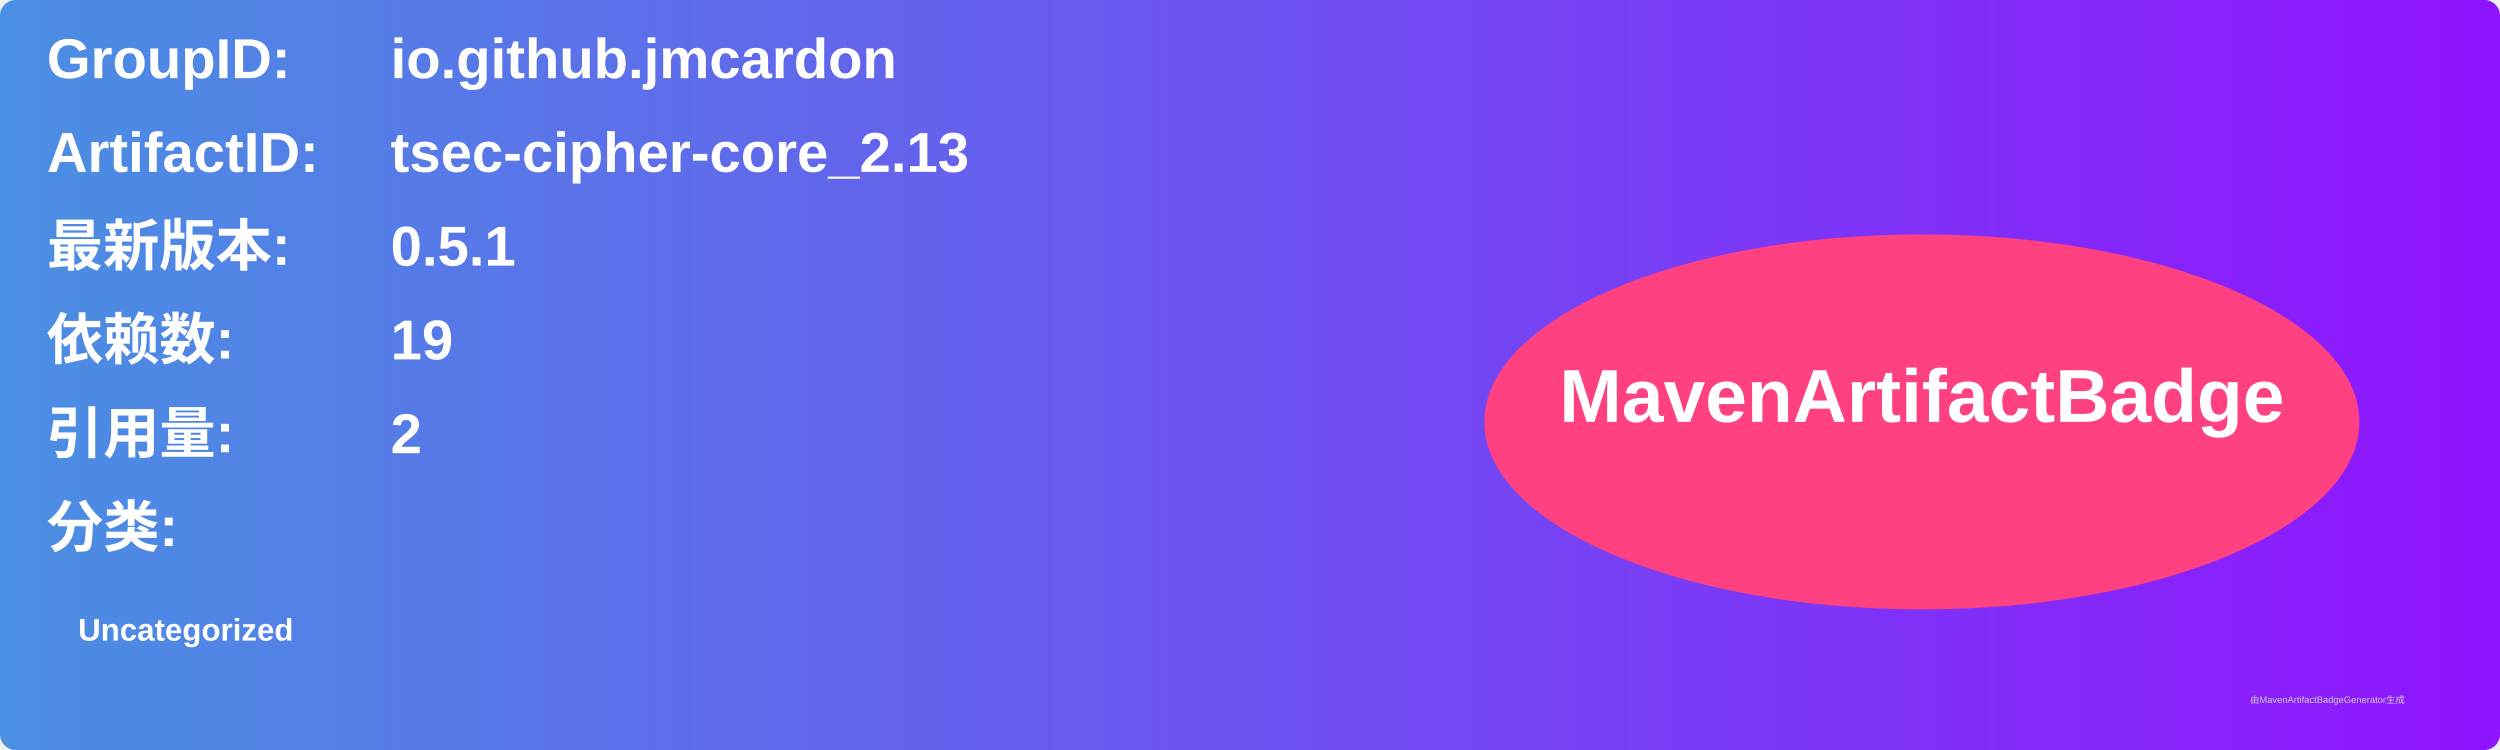
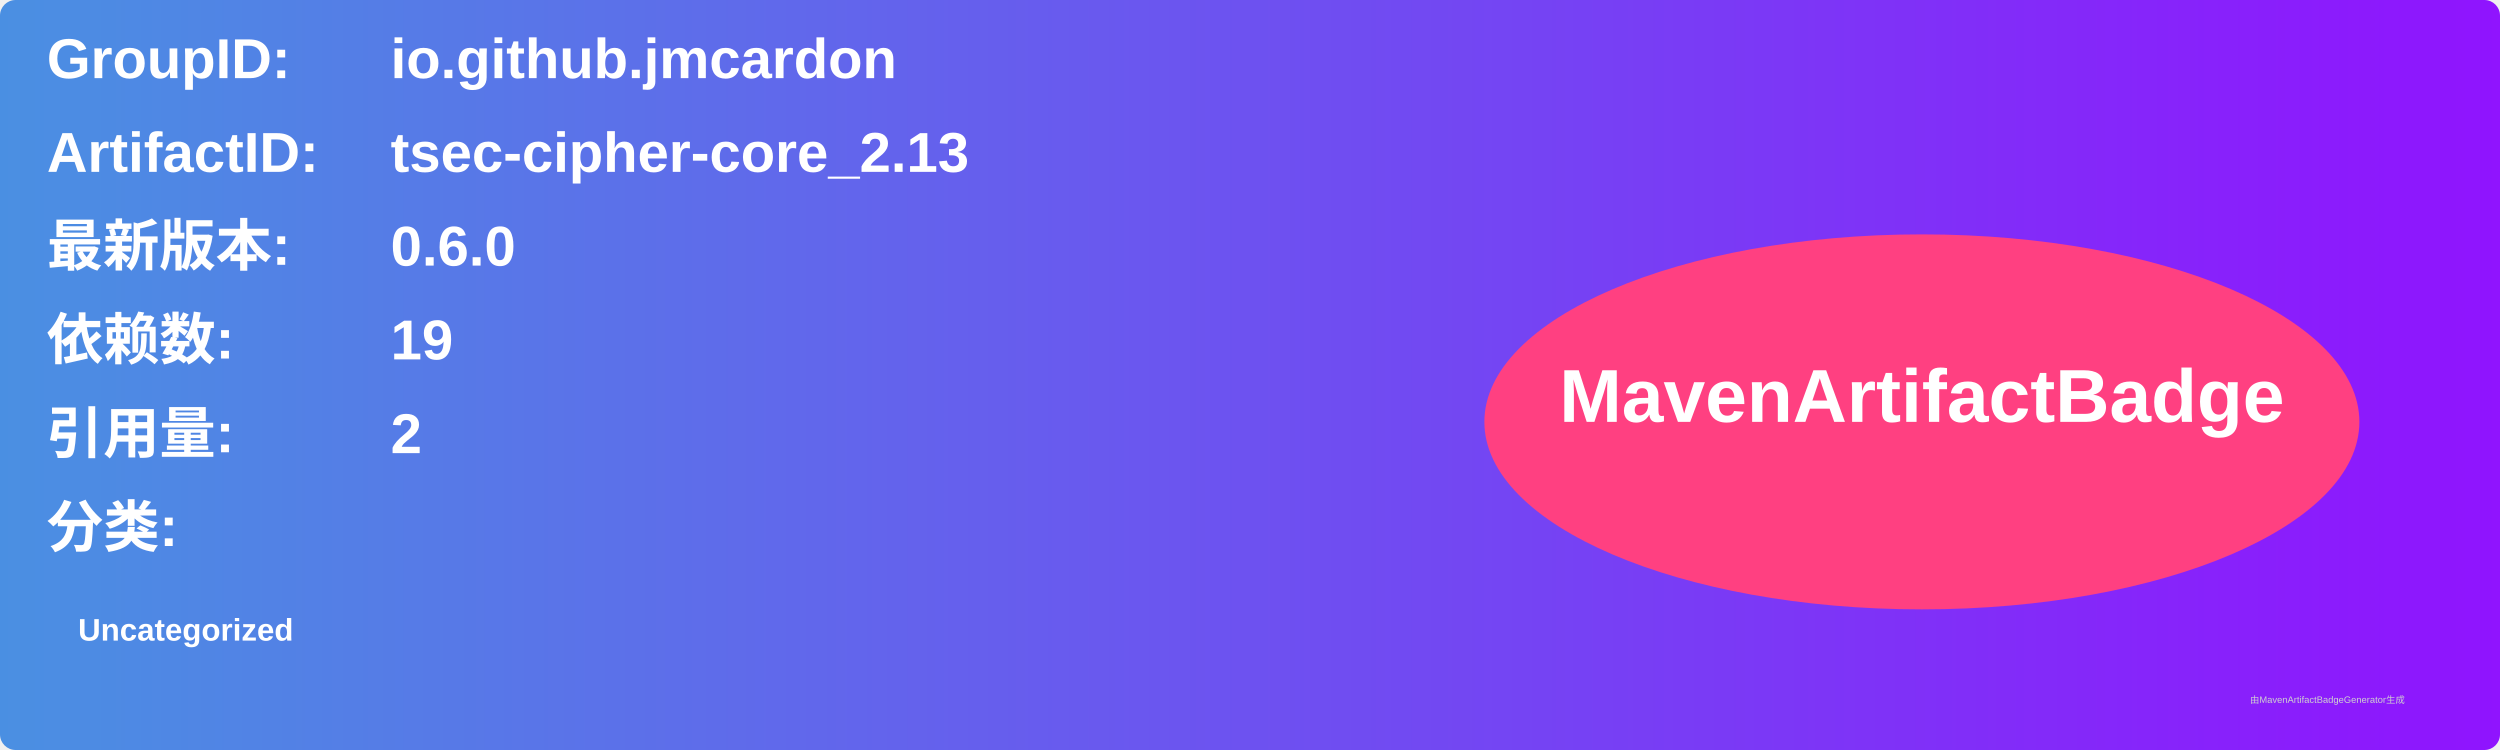
<svg xmlns="http://www.w3.org/2000/svg" width="800" height="240" viewBox="0 0 800 240">
  <linearGradient id="grad" x1="0%" y1="0%" x2="100%" y2="0%">
    <stop offset="0%" stop-color="#4a90e2" />
    <stop offset="100%" stop-color="#9013fe" />
  </linearGradient>
  <rect width="100%" height="100%" rx="5" ry="5" fill="url(#grad)" />
  <g transform="translate(15, 15)">
    <text x="0" y="10" font-family="Arial" font-size="18" fill="white" font-weight="bold" width="260">GroupID:</text>
    <text x="110" y="10" font-family="Arial" font-size="18" fill="white" font-weight="bold" width="460">io.github.jmcardon</text>
    <text x="0" y="40" font-family="Arial" font-size="18" fill="white" font-weight="bold" width="260">ArtifactID:</text>
    <text x="110" y="40" font-family="Arial" font-size="18" fill="white" font-weight="bold" width="460">tsec-cipher-core_2.13</text>
    <text x="0" y="70" font-family="Arial" font-size="18" fill="white" font-weight="bold">最新版本:</text>
    <text x="110" y="70" font-family="Arial" font-size="18" fill="white" font-weight="bold">
-       <tspan font-weight="bold">0.5.1</tspan>
+       <tspan font-weight="bold">0.6.0</tspan>
    </text>
    <text x="0" y="100" font-family="Arial" font-size="18" fill="white" font-weight="bold">依赖数: </text>
    <text x="110" y="100" font-family="Arial" font-size="18" fill="white">
      <tspan font-weight="bold">19</tspan>
    </text>
    <text x="0" y="130" font-family="Arial" font-size="18" fill="white" font-weight="bold">引用量: </text>
    <text x="110" y="130" font-family="Arial" font-size="18" fill="white">
      <tspan font-weight="bold">2</tspan>
    </text>
    <text x="0" y="160" font-family="Arial" font-size="18" fill="white" font-weight="bold">分类:</text>
    <text x="10" y="190" font-family="Arial" font-size="10" fill="white">
      <tspan font-weight="bold">Uncategorized</tspan>
    </text>
    <ellipse cx="600" cy="120" rx="140" ry="60" fill="#ff4081" />
    <text x="600" y="120" text-anchor="middle" font-family="Arial" font-size="24" fill="white" font-weight="bold">MavenArtifactBadge</text>
  </g>
  <text x="720" y="225" font-family="Arial" font-size="3" fill="#d0d0d0">由MavenArtifactBadgeGenerator生成</text>
</svg>
